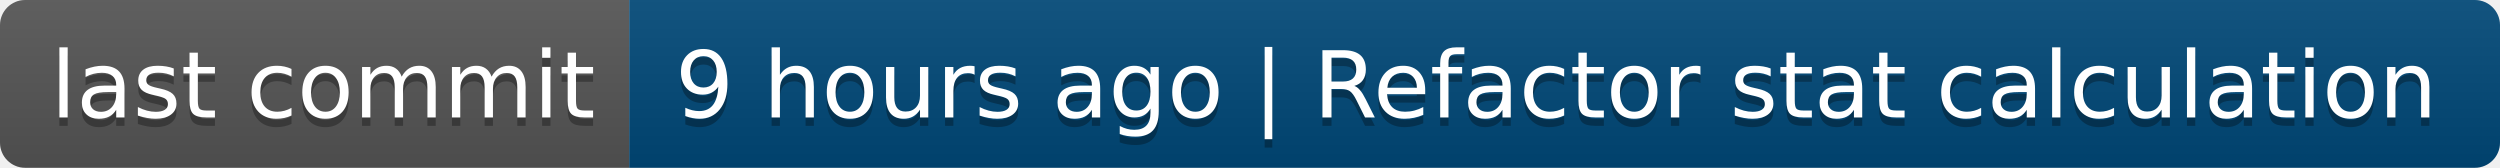
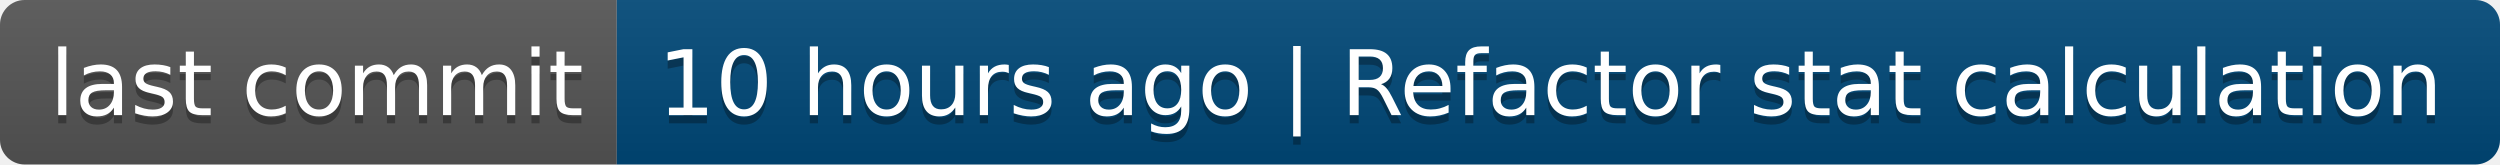
- <svg xmlns="http://www.w3.org/2000/svg" width="298" height="20" role="img" aria-label="last commit: 9 hours ago | Refactor stat calculation">
+ <svg xmlns="http://www.w3.org/2000/svg" width="304" height="20" role="img" aria-label="last commit: 10 hours ago | Refactor stat calculation">
  <linearGradient id="s" x2="0" y2="100%">
    <stop offset="0" stop-color="#bbb" stop-opacity=".1" />
    <stop offset="1" stop-opacity=".1" />
  </linearGradient>
  <clipPath id="r">
-     <rect width="298" height="20" rx="3" fill="#fff" />
+     <rect width="304" height="20" rx="3" fill="#fff" />
  </clipPath>
  <g clip-path="url(#r)">
    <rect width="75" height="20" fill="#555" />
-     <rect x="75" width="223" height="20" fill="#004878" />
-     <rect width="298" height="20" fill="url(#s)" />
+     <rect x="75" width="229" height="20" fill="#004878" />
+     <rect width="304" height="20" fill="url(#s)" />
  </g>
  <g fill="#fff" text-anchor="middle" font-family="Verdana,Geneva,DejaVu Sans,sans-serif" text-rendering="geometricPrecision" font-size="110">
    <text aria-hidden="true" x="385" y="150" fill="#010101" fill-opacity=".3" transform="scale(.1)" textLength="650">last commit</text>
    <text x="385" y="140" transform="scale(.1)" fill="#fff" textLength="650">last commit</text>
-     <text aria-hidden="true" x="1855" y="150" fill="#010101" fill-opacity=".3" transform="scale(.1)" textLength="2130">9 hours ago | Refactor stat calculation</text>
-     <text x="1855" y="140" transform="scale(.1)" fill="#fff" textLength="2130">9 hours ago | Refactor stat calculation</text>
+     <text aria-hidden="true" x="1885" y="150" fill="#010101" fill-opacity=".3" transform="scale(.1)" textLength="2190">10 hours ago | Refactor stat calculation</text>
+     <text x="1885" y="140" transform="scale(.1)" fill="#fff" textLength="2190">10 hours ago | Refactor stat calculation</text>
  </g>
</svg>
